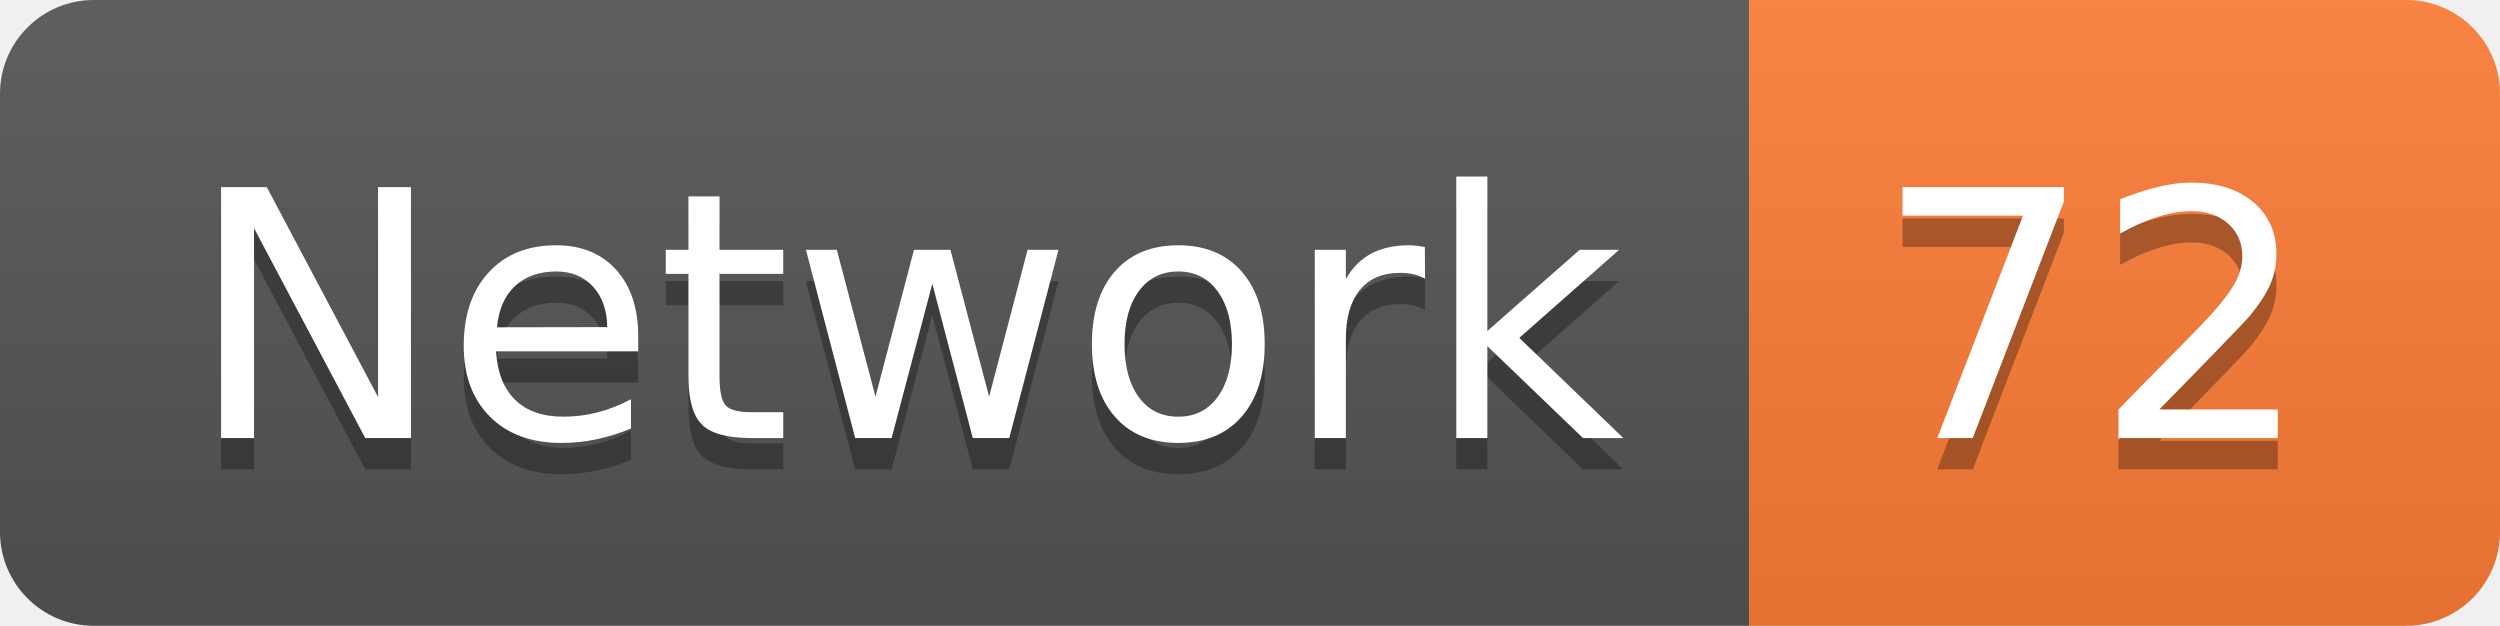
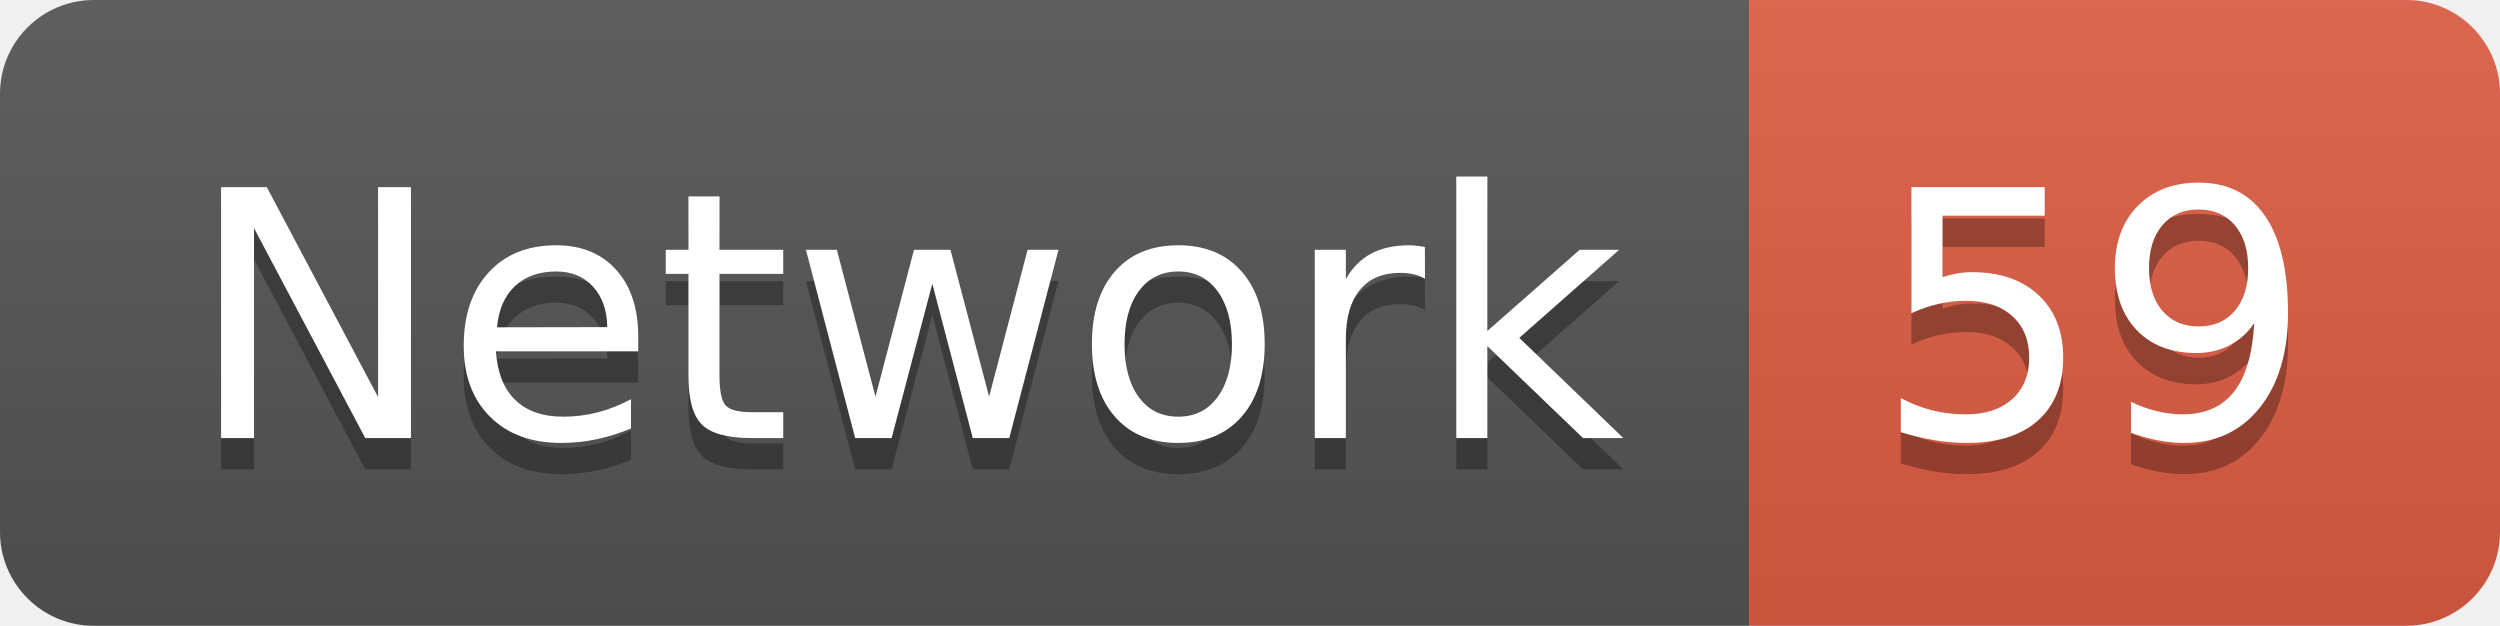
<svg xmlns="http://www.w3.org/2000/svg" width="79.9" height="20">
  <linearGradient id="smooth" x2="0" y2="100%">
    <stop offset="0" stop-color="#bbb" stop-opacity=".1" />
    <stop offset="1" stop-opacity=".1" />
  </linearGradient>
  <clipPath id="round">
    <rect width="79.9" height="20" rx="3" fill="#fff" />
  </clipPath>
  <g clip-path="url(#round)">
    <rect width="55.9" height="20" fill="#555" />
-     <rect x="55.9" width="24.0" height="20" fill="#fe7d37" />
+     <rect x="55.9" width="24.0" height="20" fill="#e05d44" />
    <rect width="79.9" height="20" fill="url(#smooth)" />
  </g>
  <g fill="#fff" text-anchor="middle" font-family="DejaVu Sans,Verdana,Geneva,sans-serif" font-size="110">
    <text x="289.5" y="150" fill="#010101" fill-opacity=".3" transform="scale(0.1)" textLength="459.0" lengthAdjust="spacing">Network</text>
    <text x="289.5" y="140" transform="scale(0.1)" textLength="459.0" lengthAdjust="spacing">Network</text>
-     <text x="669.0" y="150" fill="#010101" fill-opacity=".3" transform="scale(0.1)" textLength="140.0" lengthAdjust="spacing">72</text>
-     <text x="669.0" y="140" transform="scale(0.1)" textLength="140.0" lengthAdjust="spacing">72</text>
+     <text x="669.0" y="150" fill="#010101" fill-opacity=".3" transform="scale(0.1)" textLength="140.0" lengthAdjust="spacing">59</text>
+     <text x="669.0" y="140" transform="scale(0.1)" textLength="140.0" lengthAdjust="spacing">59</text>
  </g>
</svg>
